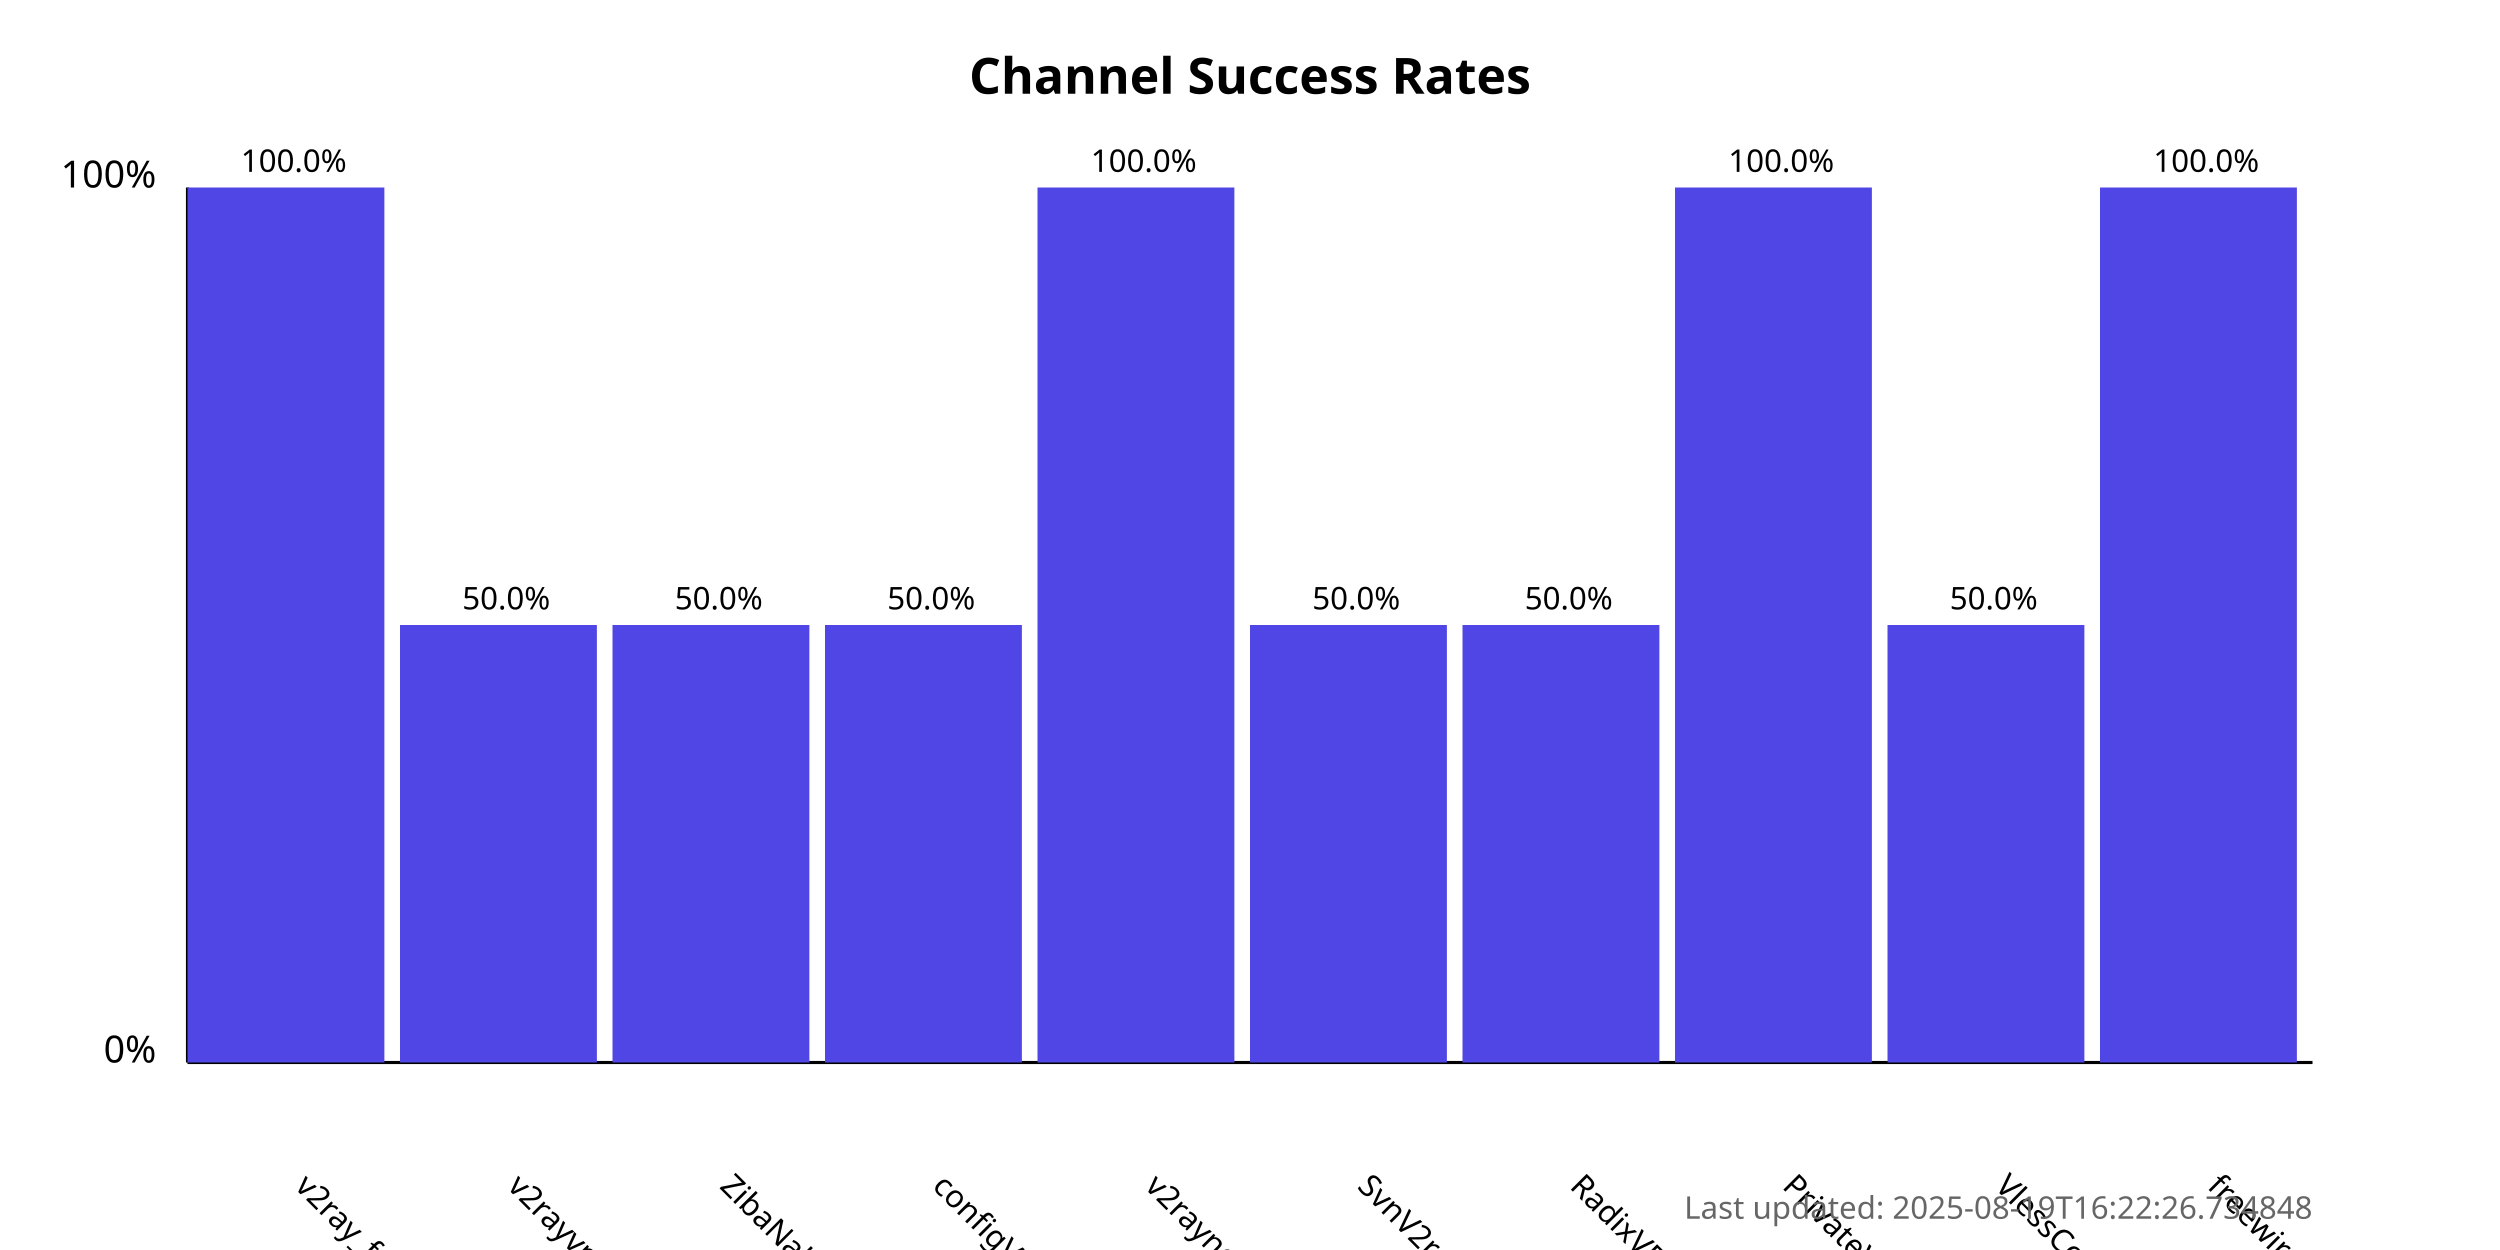
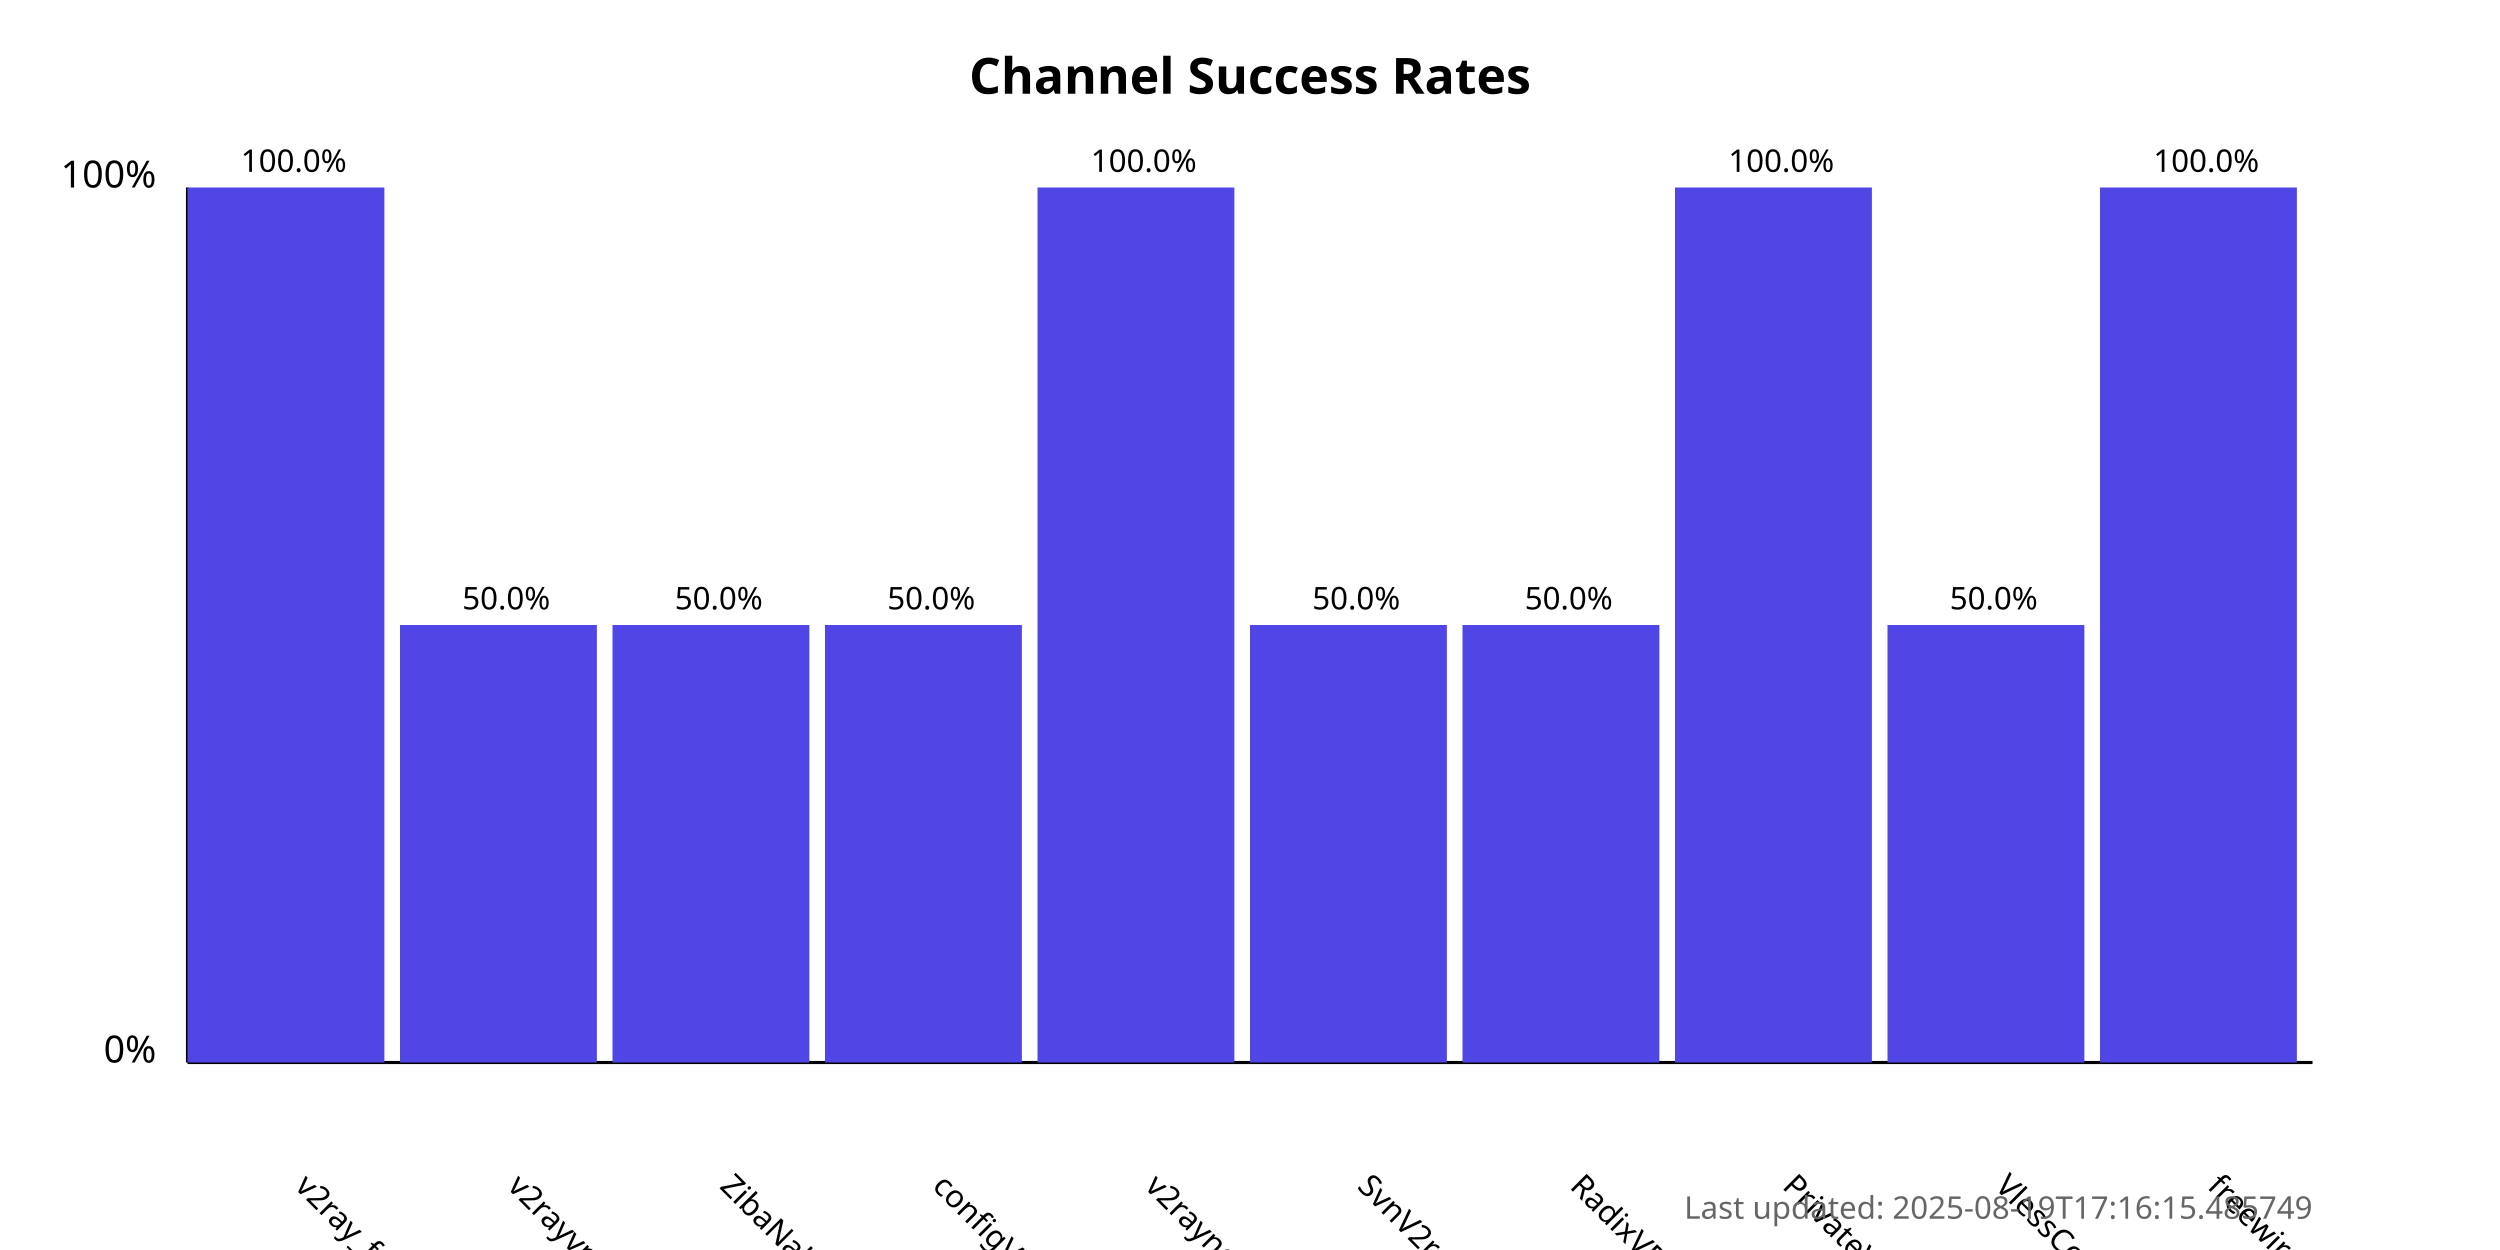
<svg xmlns="http://www.w3.org/2000/svg" width="800" height="400">
  <style>
            .chart-title { font: bold 16px sans-serif; }
            .axis-label { font: 12px sans-serif; }
            .tick-label { font: 10px sans-serif; }
            .bar { fill: #4f46e5; }
            .bar:hover { fill: #6366f1; }
            .timestamp { font: 10px sans-serif; fill: #666; }
        </style>
  <text x="400.0" y="30" text-anchor="middle" class="chart-title">
            Channel Success Rates
        </text>
  <line x1="60" y1="340" x2="60" y2="60" stroke="black" stroke-width="1" />
  <line x1="60" y1="340" x2="740" y2="340" stroke="black" stroke-width="1" />
  <text x="50" y="340" text-anchor="end" class="axis-label">0%</text>
  <text x="50" y="60" text-anchor="end" class="axis-label">100%</text>
  <g>
    <rect x="60" y="60.0" width="63.0" height="280.0" class="bar" />
    <text x="94.0" y="380" transform="rotate(45, 94.0, 380)" text-anchor="start" class="tick-label">
                v2ray_free_conf
            </text>
    <text x="94.0" y="55.0" text-anchor="middle" class="tick-label">
                100.0%
            </text>
  </g>
  <g>
    <rect x="128.0" y="200.0" width="63.0" height="140.0" class="bar" />
    <text x="162.0" y="380" transform="rotate(45, 162.0, 380)" text-anchor="start" class="tick-label">
                v2rayvpno
            </text>
    <text x="162.0" y="195.0" text-anchor="middle" class="tick-label">
                50.0%
            </text>
  </g>
  <g>
    <rect x="196.0" y="200.0" width="63.0" height="140.0" class="bar" />
    <text x="230.0" y="380" transform="rotate(45, 230.0, 380)" text-anchor="start" class="tick-label">
                ZibaNabz
            </text>
    <text x="230.0" y="195.0" text-anchor="middle" class="tick-label">
                50.0%
            </text>
  </g>
  <g>
    <rect x="264.0" y="200.0" width="63.0" height="140.0" class="bar" />
    <text x="298.0" y="380" transform="rotate(45, 298.0, 380)" text-anchor="start" class="tick-label">
                configV2rayForFree
            </text>
    <text x="298.0" y="195.0" text-anchor="middle" class="tick-label">
                50.0%
            </text>
  </g>
  <g>
    <rect x="332.0" y="60.0" width="63.0" height="280.0" class="bar" />
    <text x="366.0" y="380" transform="rotate(45, 366.0, 380)" text-anchor="start" class="tick-label">
                v2rayngvpn
            </text>
    <text x="366.0" y="55.0" text-anchor="middle" class="tick-label">
                100.0%
            </text>
  </g>
  <g>
    <rect x="400.0" y="200.0" width="63.0" height="140.0" class="bar" />
    <text x="434.0" y="380" transform="rotate(45, 434.0, 380)" text-anchor="start" class="tick-label">
                SvnV2ray
            </text>
    <text x="434.0" y="195.0" text-anchor="middle" class="tick-label">
                50.0%
            </text>
  </g>
  <g>
    <rect x="468.0" y="200.0" width="63.0" height="140.0" class="bar" />
    <text x="502.0" y="380" transform="rotate(45, 502.0, 380)" text-anchor="start" class="tick-label">
                RadixVPN
            </text>
    <text x="502.0" y="195.0" text-anchor="middle" class="tick-label">
                50.0%
            </text>
  </g>
  <g>
    <rect x="536.0" y="60.0" width="63.0" height="280.0" class="bar" />
    <text x="570.0" y="380" transform="rotate(45, 570.0, 380)" text-anchor="start" class="tick-label">
                PrivateVPNs
            </text>
    <text x="570.0" y="55.0" text-anchor="middle" class="tick-label">
                100.0%
            </text>
  </g>
  <g>
    <rect x="604.0" y="200.0" width="63.0" height="140.0" class="bar" />
    <text x="638.0" y="380" transform="rotate(45, 638.0, 380)" text-anchor="start" class="tick-label">
                VlessConfig
            </text>
    <text x="638.0" y="195.0" text-anchor="middle" class="tick-label">
                50.0%
            </text>
  </g>
  <g>
    <rect x="672.0" y="60.0" width="63.0" height="280.0" class="bar" />
    <text x="706.0" y="380" transform="rotate(45, 706.0, 380)" text-anchor="start" class="tick-label">
                freewireguard
            </text>
    <text x="706.0" y="55.0" text-anchor="middle" class="tick-label">
                100.0%
            </text>
  </g>
  <text x="740" y="390" text-anchor="end" class="timestamp">
-             Last updated: 2025-08-19T16:22:26.734848
+             Last updated: 2025-08-19T17:16:15.485749
        </text>
</svg>
